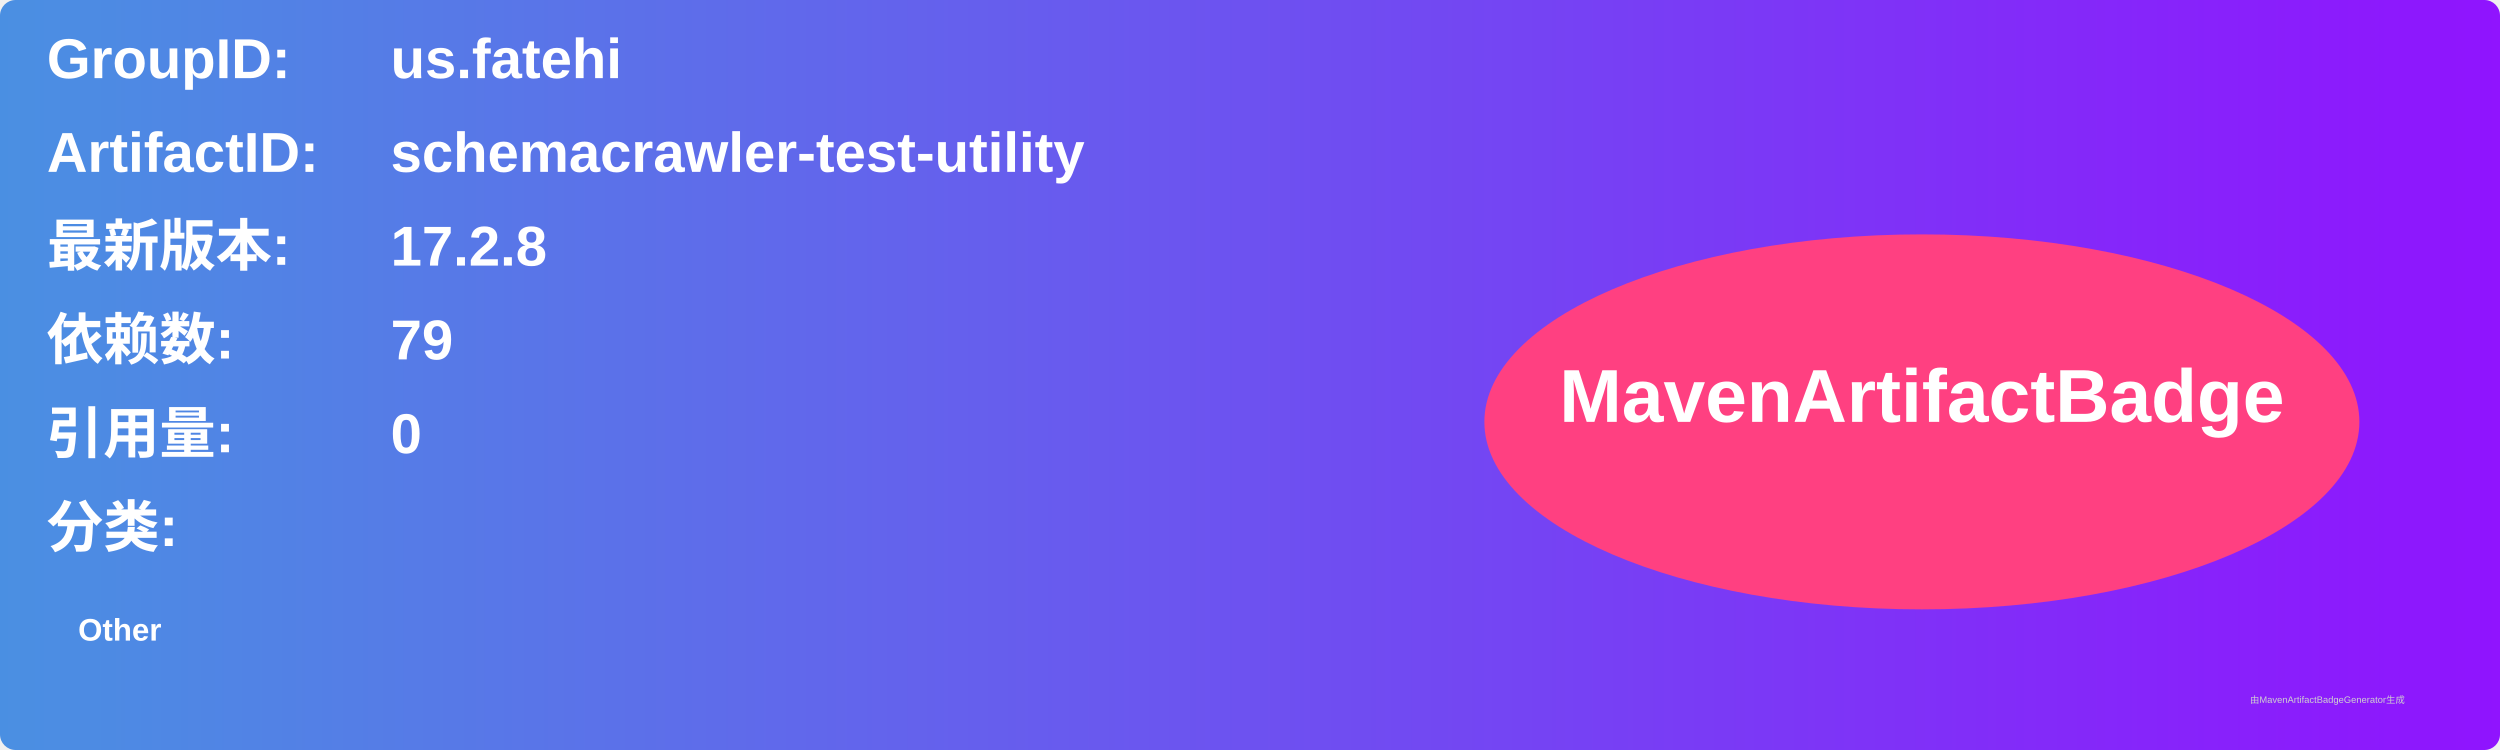
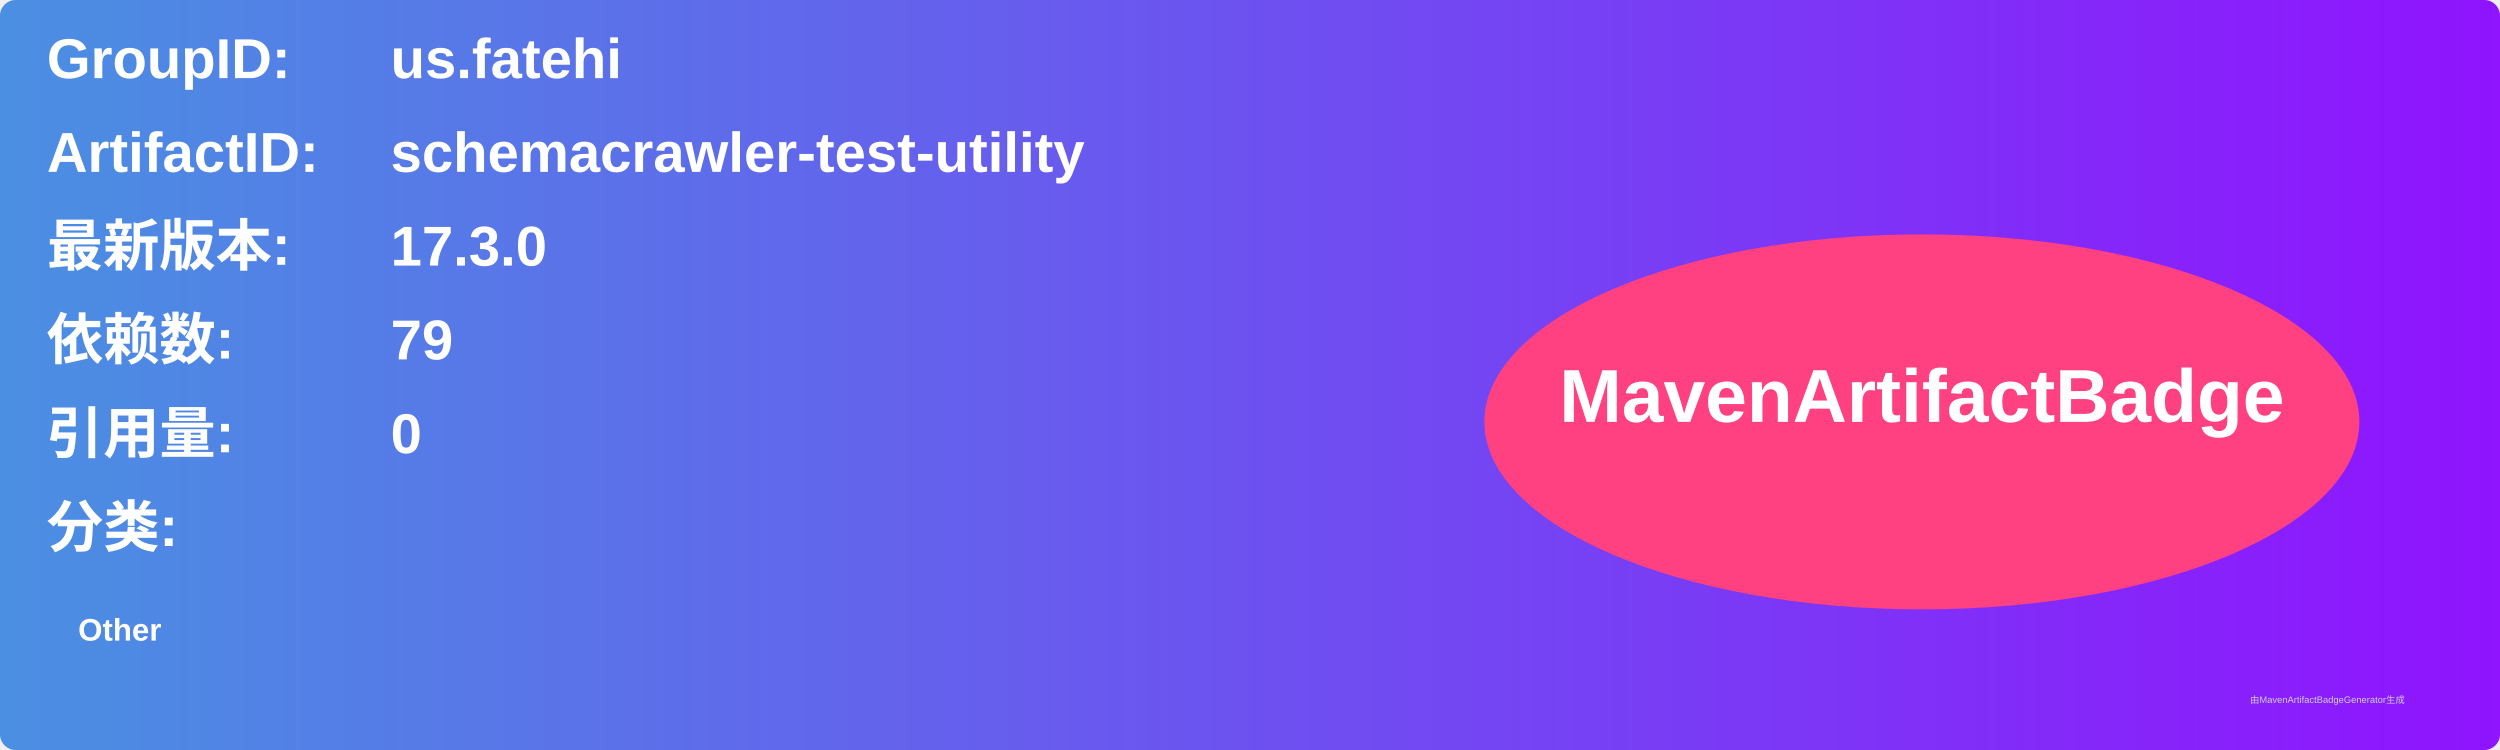
<svg xmlns="http://www.w3.org/2000/svg" width="800" height="240" viewBox="0 0 800 240">
  <linearGradient id="grad" x1="0%" y1="0%" x2="100%" y2="0%">
    <stop offset="0%" stop-color="#4a90e2" />
    <stop offset="100%" stop-color="#9013fe" />
  </linearGradient>
  <rect width="100%" height="100%" rx="5" ry="5" fill="url(#grad)" />
  <g transform="translate(15, 15)">
    <text x="0" y="10" font-family="Arial" font-size="18" fill="white" font-weight="bold" width="260">GroupID:</text>
    <text x="110" y="10" font-family="Arial" font-size="18" fill="white" font-weight="bold" width="460">us.fatehi</text>
    <text x="0" y="40" font-family="Arial" font-size="18" fill="white" font-weight="bold" width="260">ArtifactID:</text>
    <text x="110" y="40" font-family="Arial" font-size="18" fill="white" font-weight="bold" width="460">schemacrawler-test-utility</text>
    <text x="0" y="70" font-family="Arial" font-size="18" fill="white" font-weight="bold">最新版本:</text>
    <text x="110" y="70" font-family="Arial" font-size="18" fill="white" font-weight="bold">
-       <tspan font-weight="bold">17.2.8</tspan>
+       <tspan font-weight="bold">17.3.0</tspan>
    </text>
    <text x="0" y="100" font-family="Arial" font-size="18" fill="white" font-weight="bold">依赖数: </text>
    <text x="110" y="100" font-family="Arial" font-size="18" fill="white">
      <tspan font-weight="bold">79</tspan>
    </text>
    <text x="0" y="130" font-family="Arial" font-size="18" fill="white" font-weight="bold">引用量: </text>
    <text x="110" y="130" font-family="Arial" font-size="18" fill="white">
      <tspan font-weight="bold">0</tspan>
    </text>
    <text x="0" y="160" font-family="Arial" font-size="18" fill="white" font-weight="bold">分类:</text>
    <text x="10" y="190" font-family="Arial" font-size="10" fill="white">
      <tspan font-weight="bold">Other</tspan>
    </text>
    <ellipse cx="600" cy="120" rx="140" ry="60" fill="#ff4081" />
    <text x="600" y="120" text-anchor="middle" font-family="Arial" font-size="24" fill="white" font-weight="bold">MavenArtifactBadge</text>
  </g>
  <text x="720" y="225" font-family="Arial" font-size="3" fill="#d0d0d0">由MavenArtifactBadgeGenerator生成</text>
</svg>
